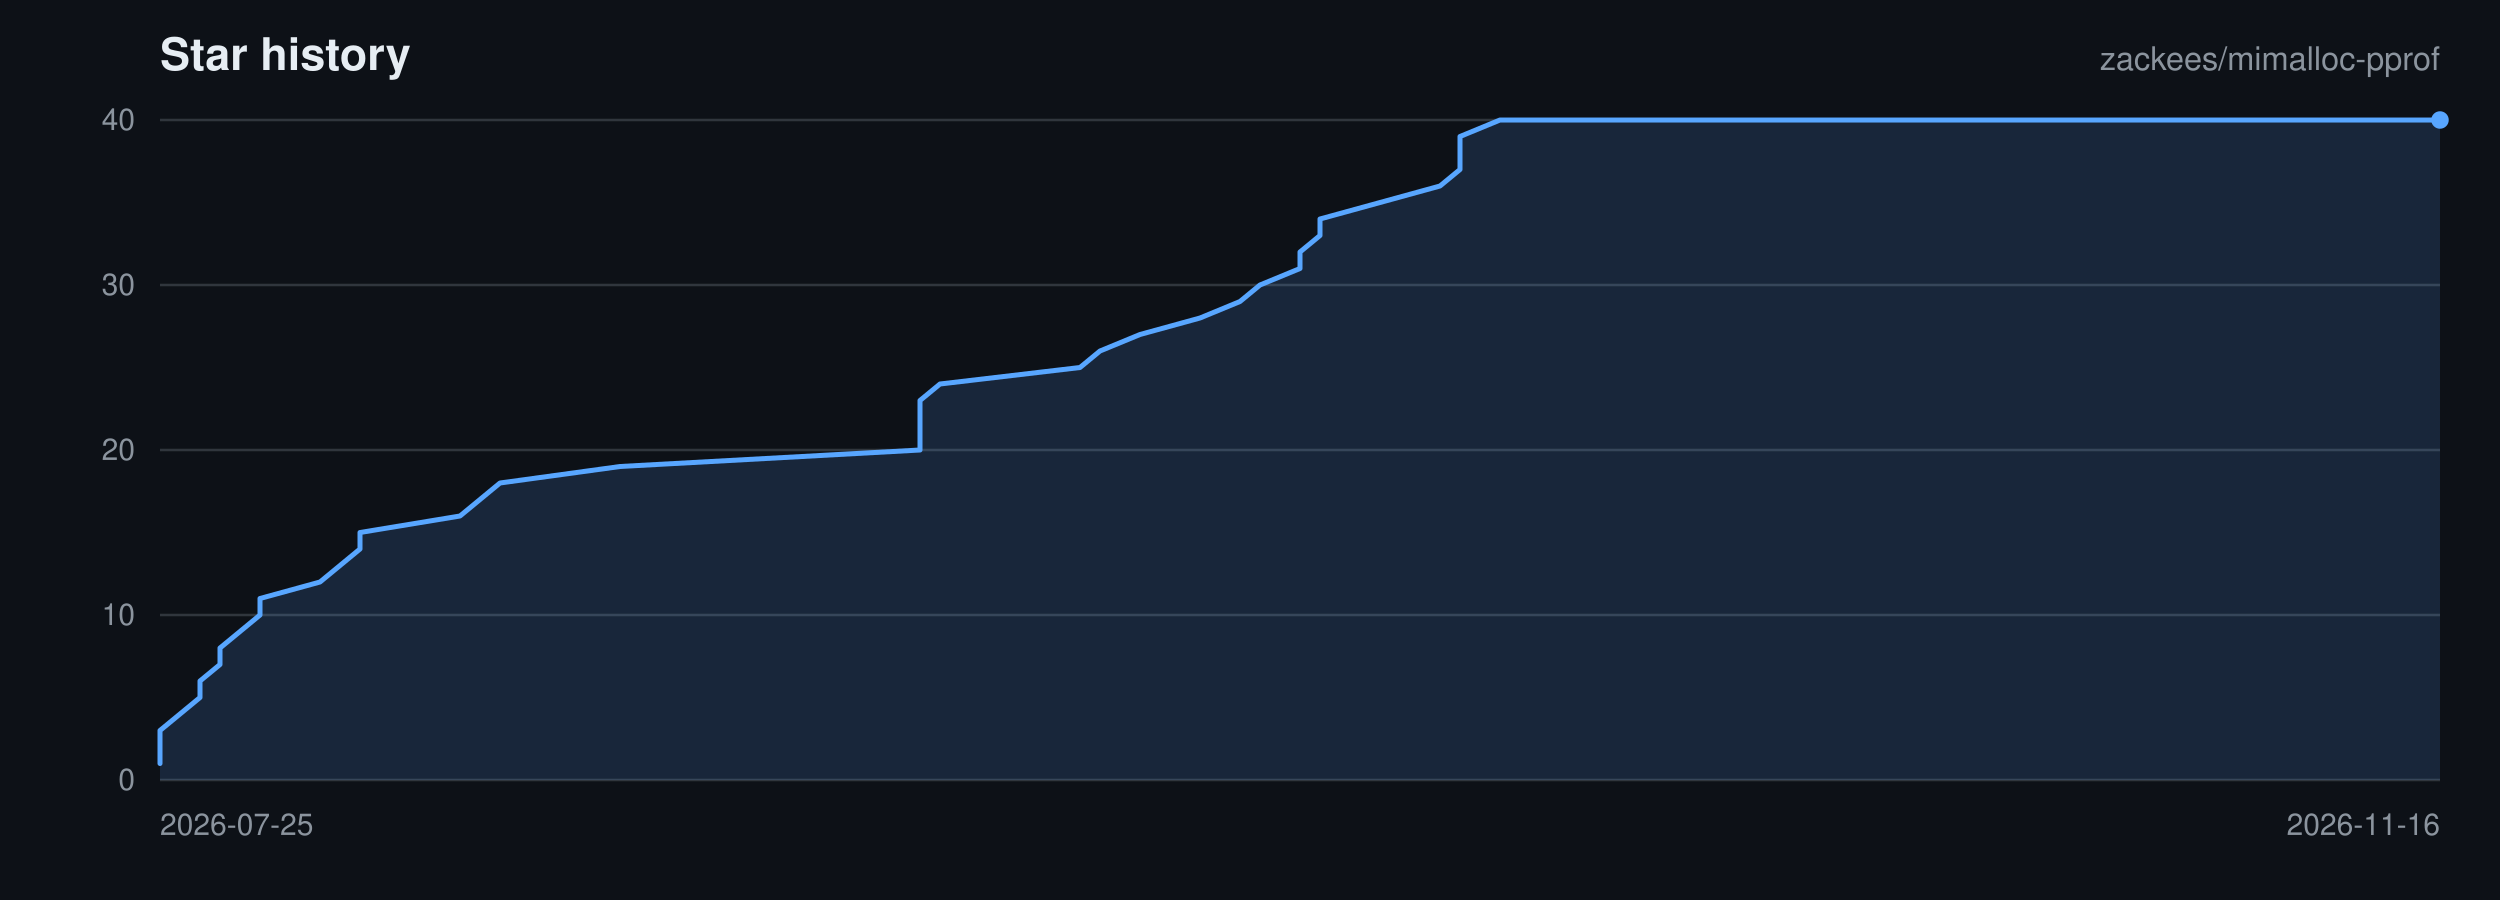
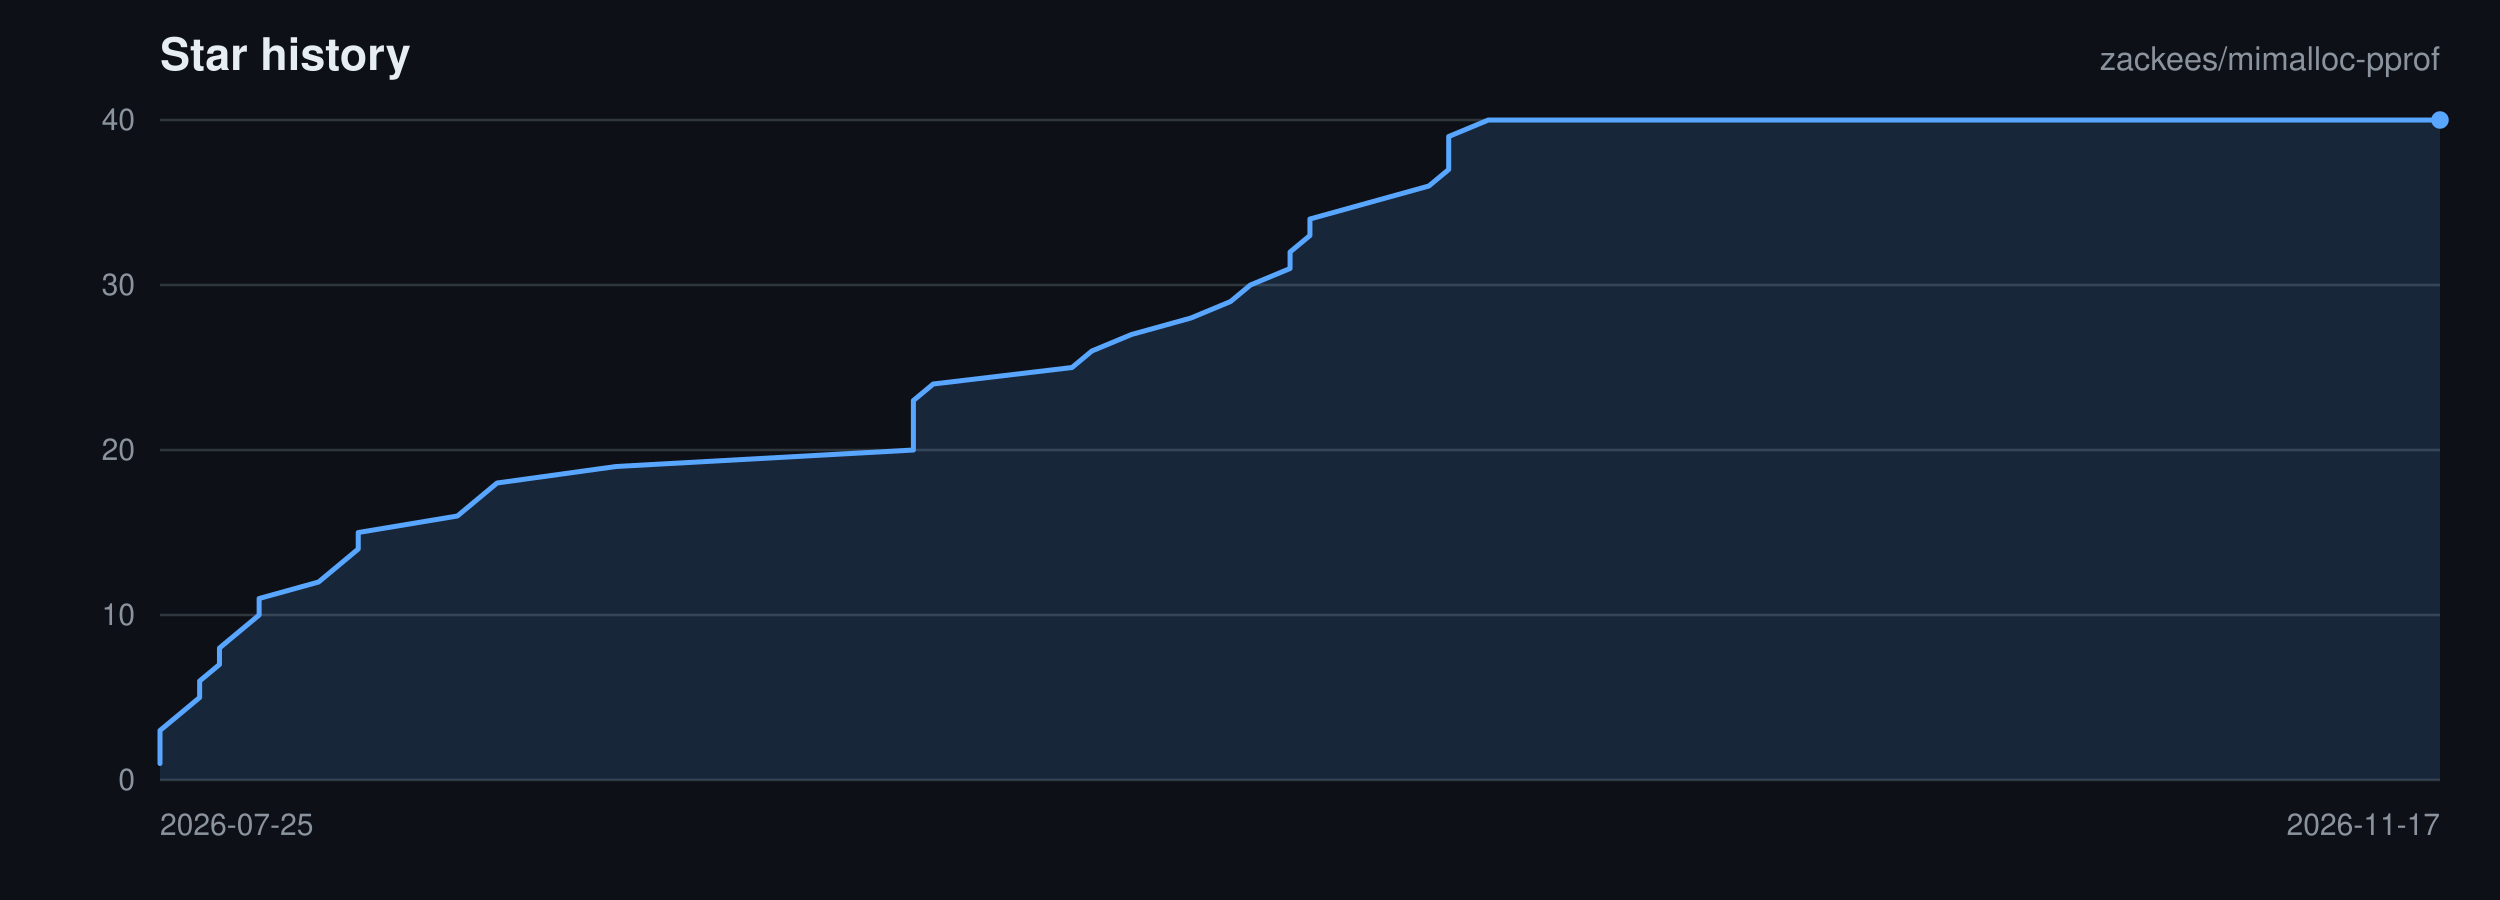
<svg xmlns="http://www.w3.org/2000/svg" viewBox="0 0 1000 360" width="1000" height="360" role="img" aria-label="Star history for zackees/mimalloc-pprof">
  <rect width="1000" height="360" fill="#0d1117" />
  <g font-family="-apple-system,BlinkMacSystemFont,Segoe UI,Helvetica,Arial,sans-serif">
    <text x="64" y="28" font-size="18" font-weight="600" fill="#e6edf3">Star history</text>
    <text x="976" y="28" font-size="13" text-anchor="end" fill="#8b949e">zackees/mimalloc-pprof</text>
    <line x1="64" y1="312.00" x2="976" y2="312.00" stroke="#30363d" stroke-width="1" />
    <text x="54" y="316.00" font-size="12" text-anchor="end" fill="#8b949e">0</text>
    <line x1="64" y1="246.00" x2="976" y2="246.00" stroke="#30363d" stroke-width="1" />
    <text x="54" y="250.00" font-size="12" text-anchor="end" fill="#8b949e">10</text>
    <line x1="64" y1="180.00" x2="976" y2="180.00" stroke="#30363d" stroke-width="1" />
    <text x="54" y="184.00" font-size="12" text-anchor="end" fill="#8b949e">20</text>
    <line x1="64" y1="114.00" x2="976" y2="114.00" stroke="#30363d" stroke-width="1" />
    <text x="54" y="118.00" font-size="12" text-anchor="end" fill="#8b949e">30</text>
    <line x1="64" y1="48.00" x2="976" y2="48.00" stroke="#30363d" stroke-width="1" />
    <text x="54" y="52.00" font-size="12" text-anchor="end" fill="#8b949e">40</text>
    <text x="64.00" y="334.00" font-size="12" text-anchor="start" fill="#8b949e">2026-07-25</text>
-     <text x="976.00" y="334.00" font-size="12" text-anchor="end" fill="#8b949e">2026-11-16</text>
-     <path d="M 64.00 305.40 L 64.00 298.80 L 64.00 292.20 L 72.00 285.60 L 80.00 279.00 L 80.00 272.40 L 88.00 265.80 L 88.00 259.20 L 96.00 252.60 L 104.00 246.00 L 104.00 239.40 L 128.00 232.80 L 136.00 226.20 L 144.00 219.60 L 144.00 213.00 L 184.00 206.40 L 192.00 199.80 L 200.00 193.20 L 248.00 186.60 L 368.00 180.00 L 368.00 173.40 L 368.00 166.80 L 368.00 160.20 L 376.00 153.60 L 432.00 147.00 L 440.00 140.40 L 456.00 133.80 L 480.00 127.20 L 496.00 120.60 L 504.00 114.00 L 520.00 107.40 L 520.00 100.80 L 528.00 94.20 L 528.00 87.60 L 552.00 81.00 L 576.00 74.40 L 584.00 67.80 L 584.00 61.20 L 584.00 54.60 L 600.00 48.00 L 976.00 48.00 L 976.00 312.00 L 64.00 312.00 Z" fill="rgba(88,166,255,0.15)" stroke="none" />
-     <path d="M 64.00 305.40 L 64.00 298.80 L 64.00 292.20 L 72.00 285.60 L 80.00 279.00 L 80.00 272.40 L 88.00 265.80 L 88.00 259.20 L 96.00 252.60 L 104.00 246.00 L 104.00 239.40 L 128.00 232.80 L 136.00 226.20 L 144.00 219.60 L 144.00 213.00 L 184.00 206.40 L 192.00 199.80 L 200.00 193.20 L 248.00 186.60 L 368.00 180.00 L 368.00 173.40 L 368.00 166.80 L 368.00 160.20 L 376.00 153.60 L 432.00 147.00 L 440.00 140.40 L 456.00 133.80 L 480.00 127.20 L 496.00 120.60 L 504.00 114.00 L 520.00 107.40 L 520.00 100.80 L 528.00 94.20 L 528.00 87.60 L 552.00 81.00 L 576.00 74.40 L 584.00 67.80 L 584.00 61.20 L 584.00 54.60 L 600.00 48.00 L 976.00 48.00" fill="none" stroke="#58a6ff" stroke-width="2" stroke-linejoin="round" stroke-linecap="round" />
+     <text x="976.00" y="334.00" font-size="12" text-anchor="end" fill="#8b949e">2026-11-17</text>
+     <path d="M 64.00 305.40 L 64.00 298.80 L 64.00 292.20 L 71.93 285.60 L 79.86 279.00 L 79.86 272.40 L 87.79 265.80 L 87.79 259.20 L 95.72 252.60 L 103.65 246.00 L 103.65 239.40 L 127.44 232.80 L 135.37 226.20 L 143.30 219.60 L 143.30 213.00 L 182.96 206.40 L 190.89 199.80 L 198.82 193.20 L 246.40 186.60 L 365.36 180.00 L 365.36 173.40 L 365.36 166.80 L 365.36 160.20 L 373.29 153.60 L 428.80 147.00 L 436.73 140.40 L 452.59 133.80 L 476.38 127.20 L 492.24 120.60 L 500.17 114.00 L 516.03 107.40 L 516.03 100.80 L 523.97 94.20 L 523.97 87.60 L 547.76 81.00 L 571.55 74.40 L 579.48 67.80 L 579.48 61.20 L 579.48 54.60 L 595.34 48.00 L 976.00 48.00 L 976.00 312.00 L 64.00 312.00 Z" fill="rgba(88,166,255,0.15)" stroke="none" />
+     <path d="M 64.00 305.40 L 64.00 298.80 L 64.00 292.20 L 71.93 285.60 L 79.86 279.00 L 79.86 272.40 L 87.79 265.80 L 87.79 259.20 L 95.72 252.60 L 103.65 246.00 L 103.65 239.40 L 127.44 232.80 L 135.37 226.20 L 143.30 219.60 L 143.30 213.00 L 182.96 206.40 L 190.89 199.80 L 198.82 193.20 L 246.40 186.60 L 365.36 180.00 L 365.36 173.40 L 365.36 166.80 L 365.36 160.20 L 373.29 153.60 L 428.80 147.00 L 436.73 140.40 L 452.59 133.80 L 476.38 127.20 L 492.24 120.60 L 500.17 114.00 L 516.03 107.40 L 516.03 100.80 L 523.97 94.20 L 523.97 87.60 L 547.76 81.00 L 571.55 74.40 L 579.48 67.80 L 579.48 61.20 L 579.48 54.60 L 595.34 48.00 L 976.00 48.00" fill="none" stroke="#58a6ff" stroke-width="2" stroke-linejoin="round" stroke-linecap="round" />
    <circle cx="976.00" cy="48.00" r="3.5" fill="#58a6ff" />
  </g>
</svg>
